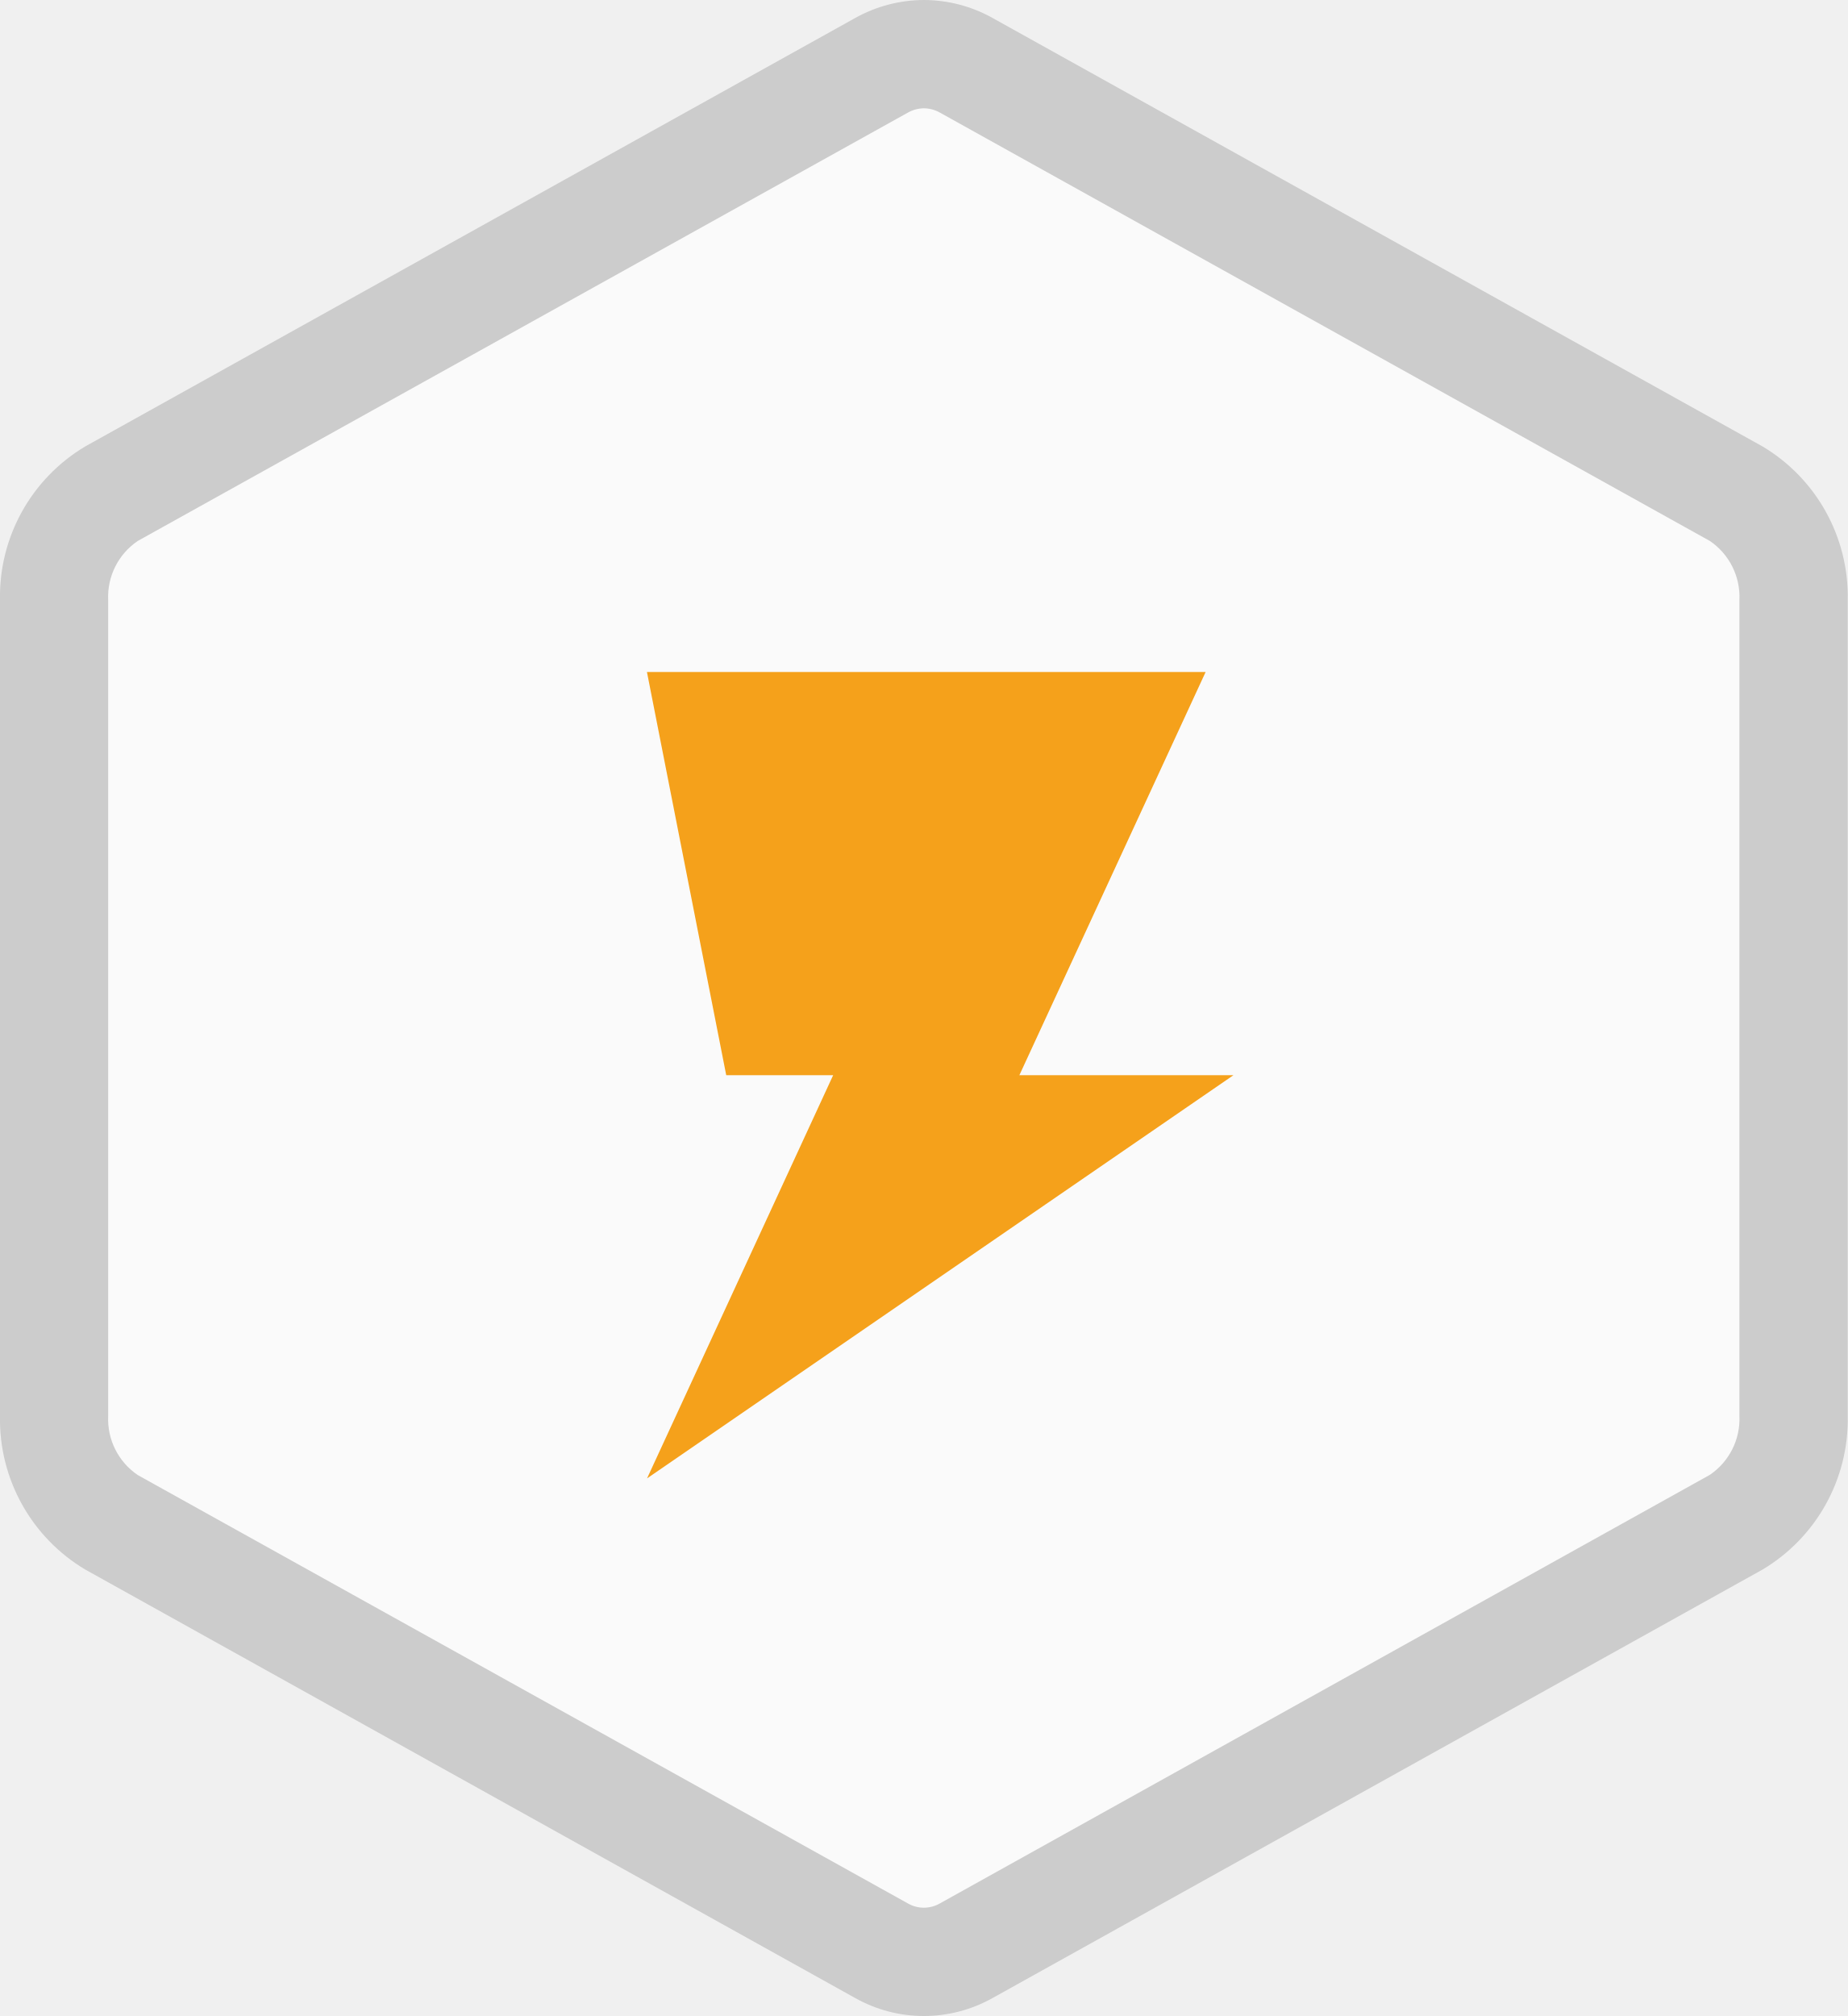
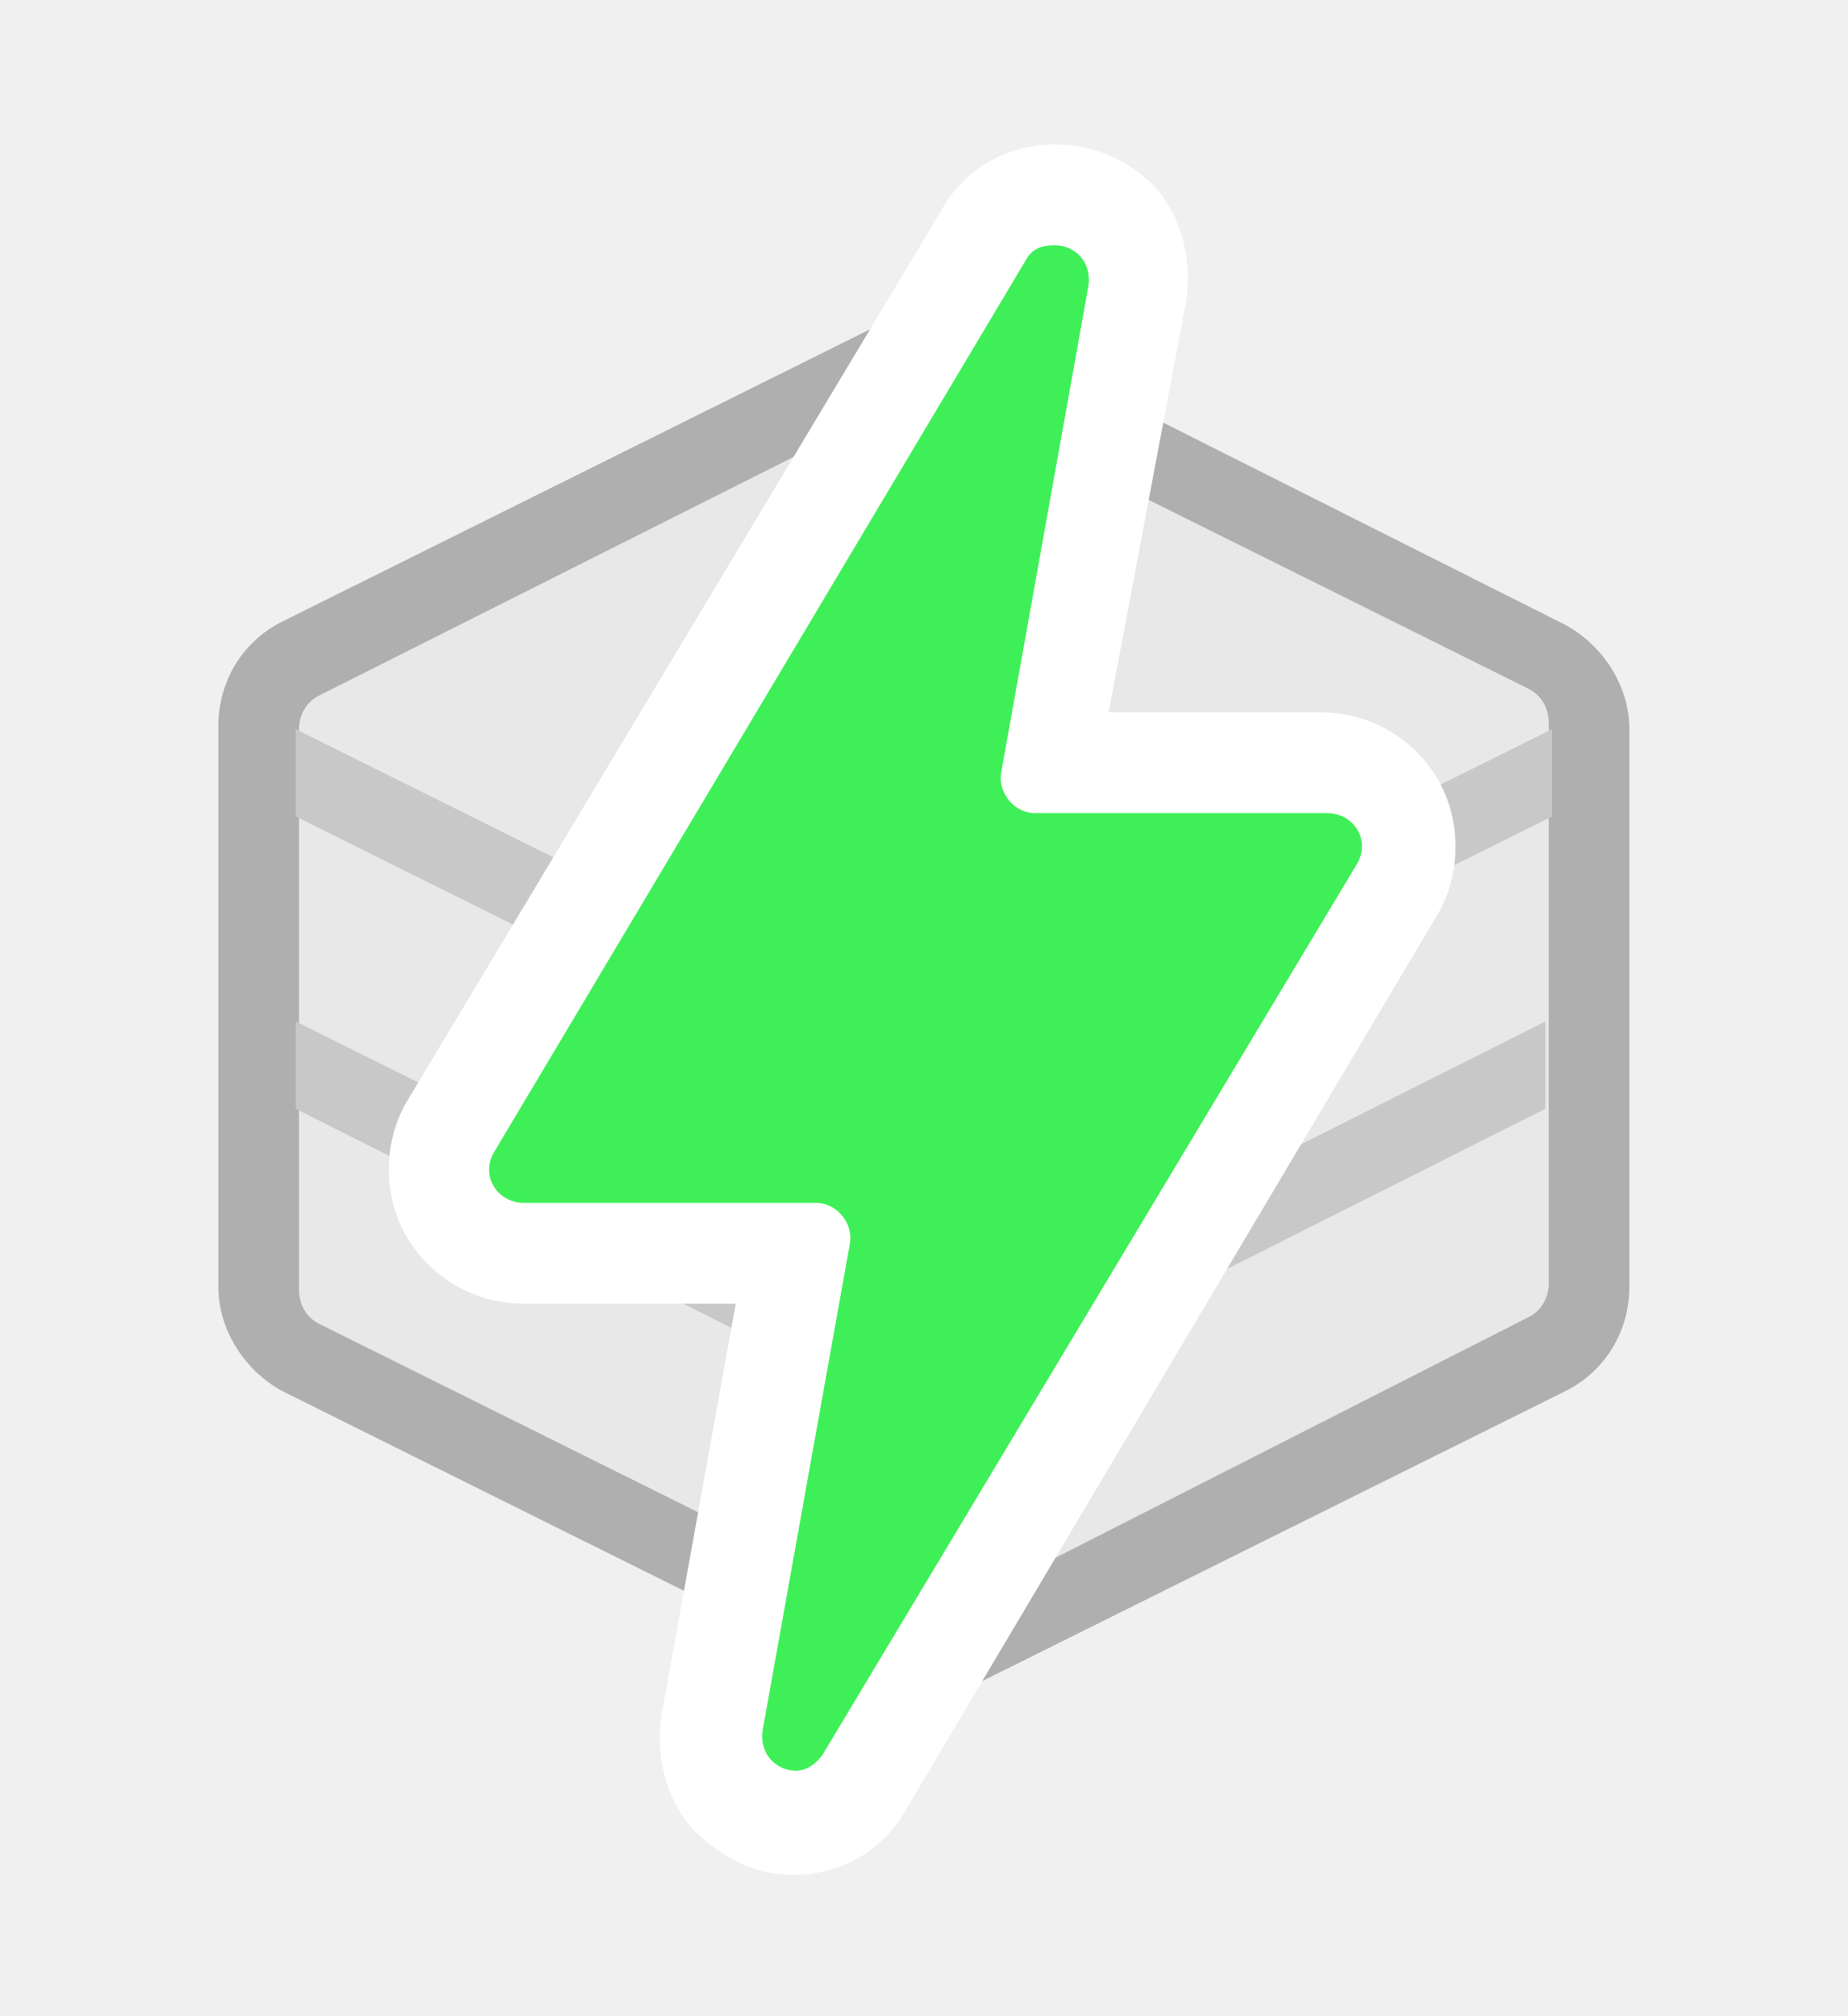
- <svg xmlns="http://www.w3.org/2000/svg" viewBox="0 0 55.001 60">
-   <path d="M27.5 58.39a2.59 2.59 0 0 1-1.27-.337L3.32 45.3a3.606 3.606 0 0 1-1.708-3.16V17.855a3.6 3.6 0 0 1 1.71-3.155L26.23 1.947a2.567 2.567 0 0 1 2.54 0L51.684 14.7a3.6 3.6 0 0 1 1.71 3.16v24.29a3.6 3.6 0 0 1-1.71 3.16L28.77 58.053a2.59 2.59 0 0 1-1.27.336z" fill="#fafafa" />
-   <path d="M27.5 3.223a.992.992 0 0 1 .486.133L50.896 16.1a2.01 2.01 0 0 1 .88 1.752v24.29a2.01 2.01 0 0 1-.88 1.752l-22.91 12.75a.955.955 0 0 1-.972 0L4.1 43.9a2.01 2.01 0 0 1-.88-1.752V17.855A2.01 2.01 0 0 1 4.1 16.1L27.016 3.356a.992.992 0 0 1 .486-.133M27.5 0a4.212 4.212 0 0 0-2.052.54L2.538 13.286A5.2 5.2 0 0 0 0 17.855v24.29a5.2 5.2 0 0 0 2.538 4.568l22.91 12.748a4.176 4.176 0 0 0 4.105 0l22.91-12.747A5.2 5.2 0 0 0 55 42.145v-24.29a5.2 5.2 0 0 0-2.536-4.568L29.554.54A4.212 4.212 0 0 0 27.5 0z" fill="#ccc" />
-   <path fill="#f5a11b" d="M36.713 32h-6.37l5.544-12h-16.63l2.36 12H24.8L19.26 44l17.455-12z" />
+ <svg xmlns="http://www.w3.org/2000/svg" id="performance" viewBox="0 0 55 60">
+   <style>.st0{opacity:.75}.st1{fill:#e6e6e6}.st2{fill:#999}.st3{fill:#BBB}.st4{fill:#3fef58}.st5{fill:#FFF}</style>
+   <g class="st0">
+     <path class="st1" d="M27.5 49.4c-.4 0-.7-.1-1-.2L9 40.4c-.8-.4-1.3-1.2-1.3-2.1V21.7c0-.9.5-1.7 1.3-2.1l17.5-8.7c.3-.2.7-.2 1-.2.4 0 .7.1 1 .2L46 19.6c.8.4 1.3 1.2 1.3 2.1v16.7c0 .9-.5 1.7-1.3 2.1l-17.5 8.7c-.3.1-.6.2-1 .2z" />
+     <path class="st2" d="M27.5 11.7c.2 0 .4 0 .5.1l17.5 8.7c.4.2.6.6.6 1v16.7c0 .4-.2.8-.6 1L28 48.1c-.2.1-.3.1-.5.1s-.4 0-.5-.1L9.5 39.4c-.4-.2-.6-.6-.6-1V21.7c0-.4.2-.8.6-1L27 11.9c.1-.1.3-.2.5-.2m0-2.3c-.5 0-1.1.1-1.6.4L8.4 18.5c-1.2.6-1.9 1.8-1.9 3.1v16.7c0 1.3.8 2.5 1.9 3.1l17.5 8.7c.5.2 1 .4 1.6.4s1.1-.1 1.6-.4l17.5-8.7c1.2-.6 1.9-1.8 1.9-3.1V21.7c0-1.3-.8-2.5-1.9-3.1L29.1 9.8c-.5-.3-1.1-.4-1.6-.4z" />
+     <path class="st3" d="M46.2 24.3v-2.6L27.5 31 8.8 21.7v2.6L26.3 33v6.1L8.8 30.4V33l17.5 8.8v6l.6.3c.2.1.3.1.5.1s.4 0 .5-.1l.6-.3v-6L46 33v-2.6l-17.5 8.8v-6.1l17.7-8.8z" />
+   </g>
+   <path class="st4" d="M23.6 54.2c-.7 0-1.5-.3-2-.9-.5-.6-.7-1.3-.5-2l2.5-13.9h-8.1c-.9 0-1.7-.5-2.2-1.3-.4-.8-.4-1.7 0-2.5L29.2 7c.5-.8 1.3-1.2 2.1-1.2.7 0 1.5.3 2 .9s.7 1.3.5 2l-2.5 13.9h8.1c.9 0 1.7.5 2.2 1.3.4.8.4 1.7 0 2.5L25.8 53c-.5.7-1.3 1.2-2.2 1.2z" />
+   <path class="st5" d="M31.4 7.3c.6 0 1.1.5 1 1.2L29.8 23c-.1.6.4 1.2 1 1.2h8.7c.8 0 1.3.8.9 1.5L24.5 52.2c-.2.3-.5.5-.8.5-.6 0-1.1-.5-1-1.2L25.3 37c.1-.6-.4-1.2-1-1.2h-8.7c-.8 0-1.3-.8-.9-1.5L30.5 7.8c.2-.4.5-.5.9-.5m0-3c-1.4 0-2.7.7-3.4 2L12.1 32.8c-.7 1.2-.7 2.8 0 4s2 2 3.5 2h6.3L19.7 51c-.2 1.2.1 2.4.8 3.3.8.9 1.9 1.5 3.1 1.5 1.4 0 2.7-.7 3.4-2l15.8-26.6c.7-1.2.7-2.8 0-4s-2-2-3.5-2H33L35.3 9c.2-1.2-.1-2.4-.8-3.3a4.1 4.1 0 0 0-3.1-1.4z" />
</svg>
